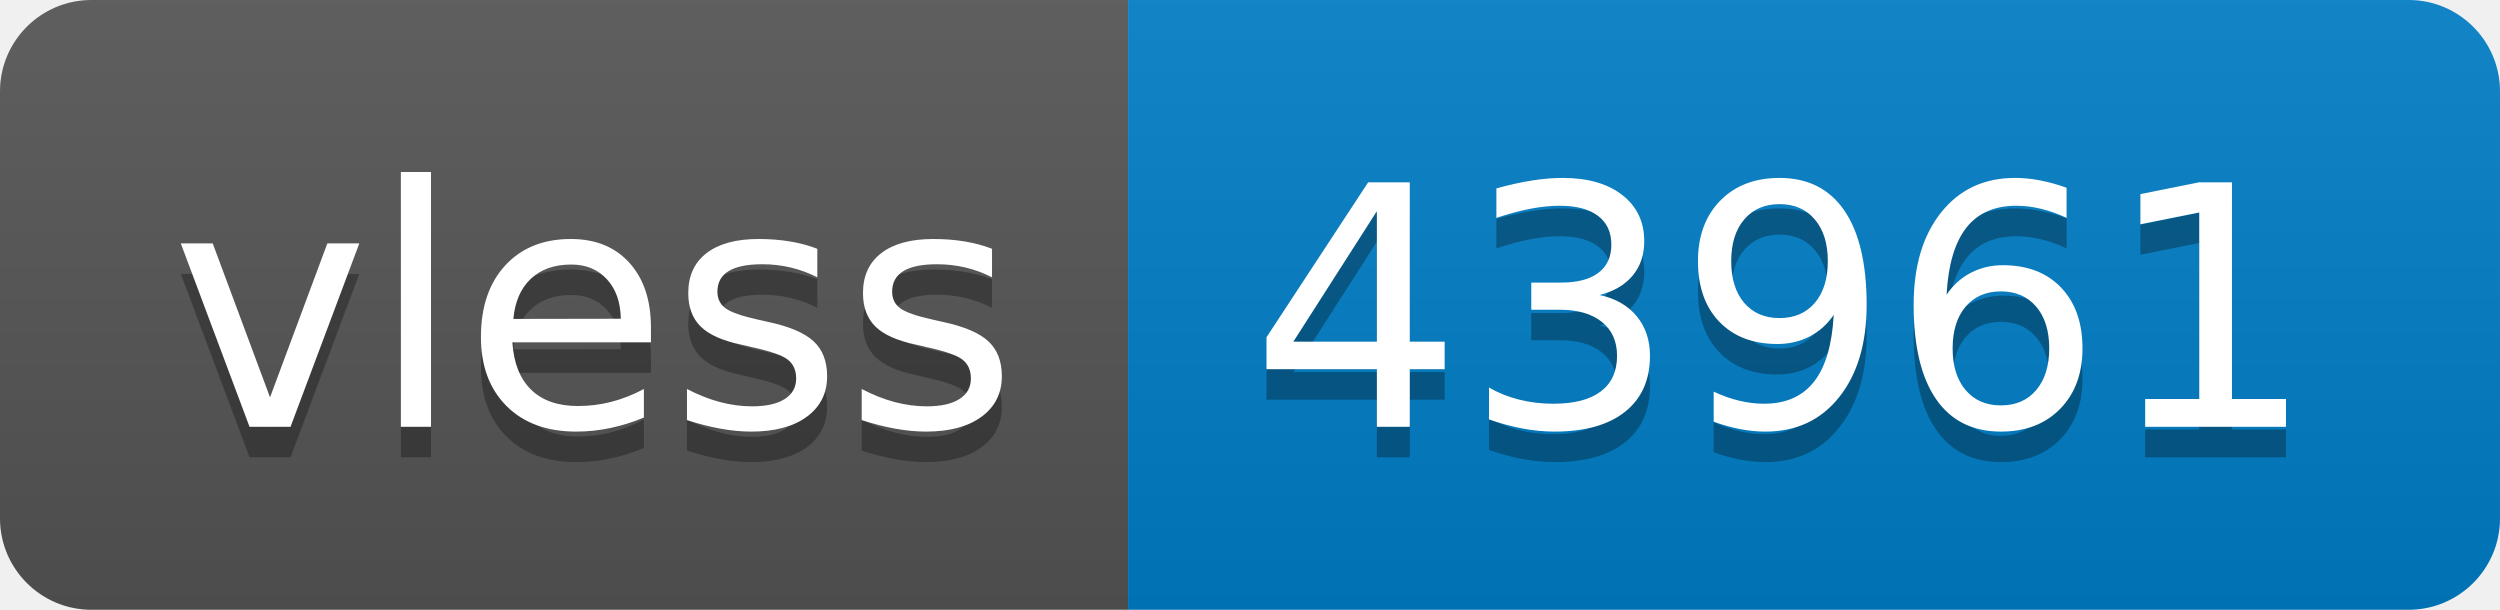
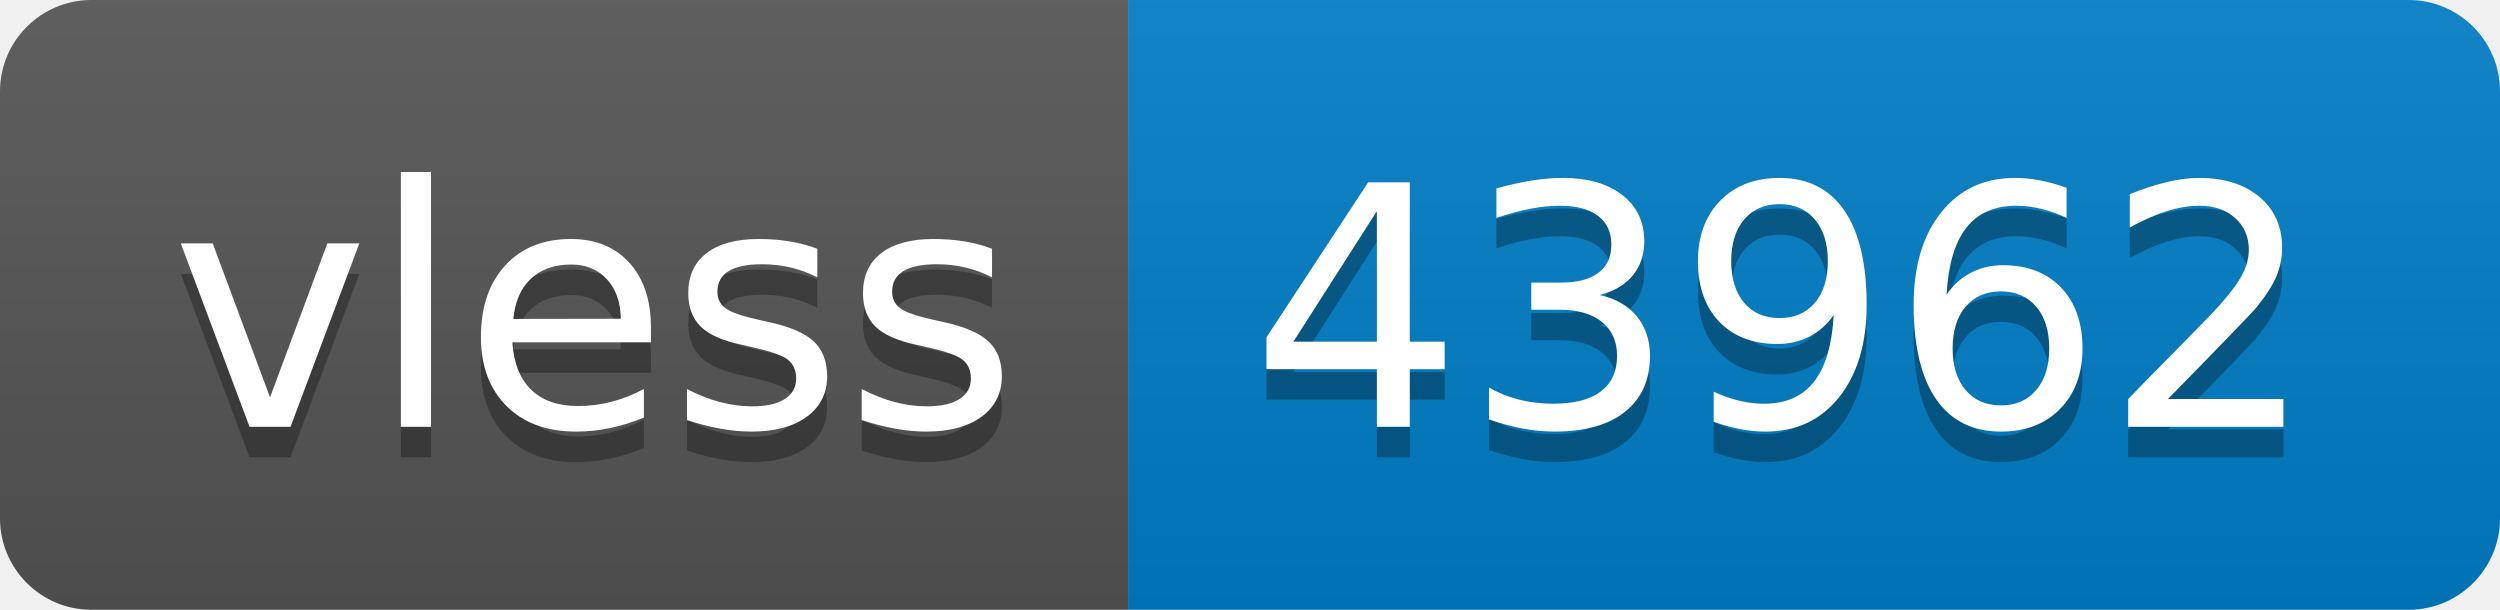
- <svg xmlns="http://www.w3.org/2000/svg" width="82" height="20" role="img" aria-label="vless: 43961">
+ <svg xmlns="http://www.w3.org/2000/svg" width="82" height="20" role="img" aria-label="vless: 43962">
  <linearGradient id="s" x2="0" y2="100%">
    <stop offset="0" stop-color="#bbb" stop-opacity=".1" />
    <stop offset="1" stop-opacity=".1" />
  </linearGradient>
  <clipPath id="r">
    <rect width="82" height="20" rx="3" fill="#fff" />
  </clipPath>
  <g clip-path="url(#r)">
    <rect width="37" height="20" fill="#555" />
    <rect x="37" width="45" height="20" fill="#007ec6" />
    <rect width="82" height="20" fill="url(#s)" />
  </g>
  <g fill="#fff" text-anchor="middle" font-family="Verdana,Geneva,DejaVu Sans,sans-serif" text-rendering="geometricPrecision" font-size="110">
    <text aria-hidden="true" x="195" y="150" fill="#010101" fill-opacity=".3" transform="scale(.1)" textLength="270">vless</text>
    <text x="195" y="140" transform="scale(.1)" fill="#fff" textLength="270">vless</text>
-     <text aria-hidden="true" x="585" y="150" fill="#010101" fill-opacity=".3" transform="scale(.1)" textLength="350">43961</text>
-     <text x="585" y="140" transform="scale(.1)" fill="#fff" textLength="350">43961</text>
+     <text aria-hidden="true" x="585" y="150" fill="#010101" fill-opacity=".3" transform="scale(.1)" textLength="350">43962</text>
+     <text x="585" y="140" transform="scale(.1)" fill="#fff" textLength="350">43962</text>
  </g>
</svg>
